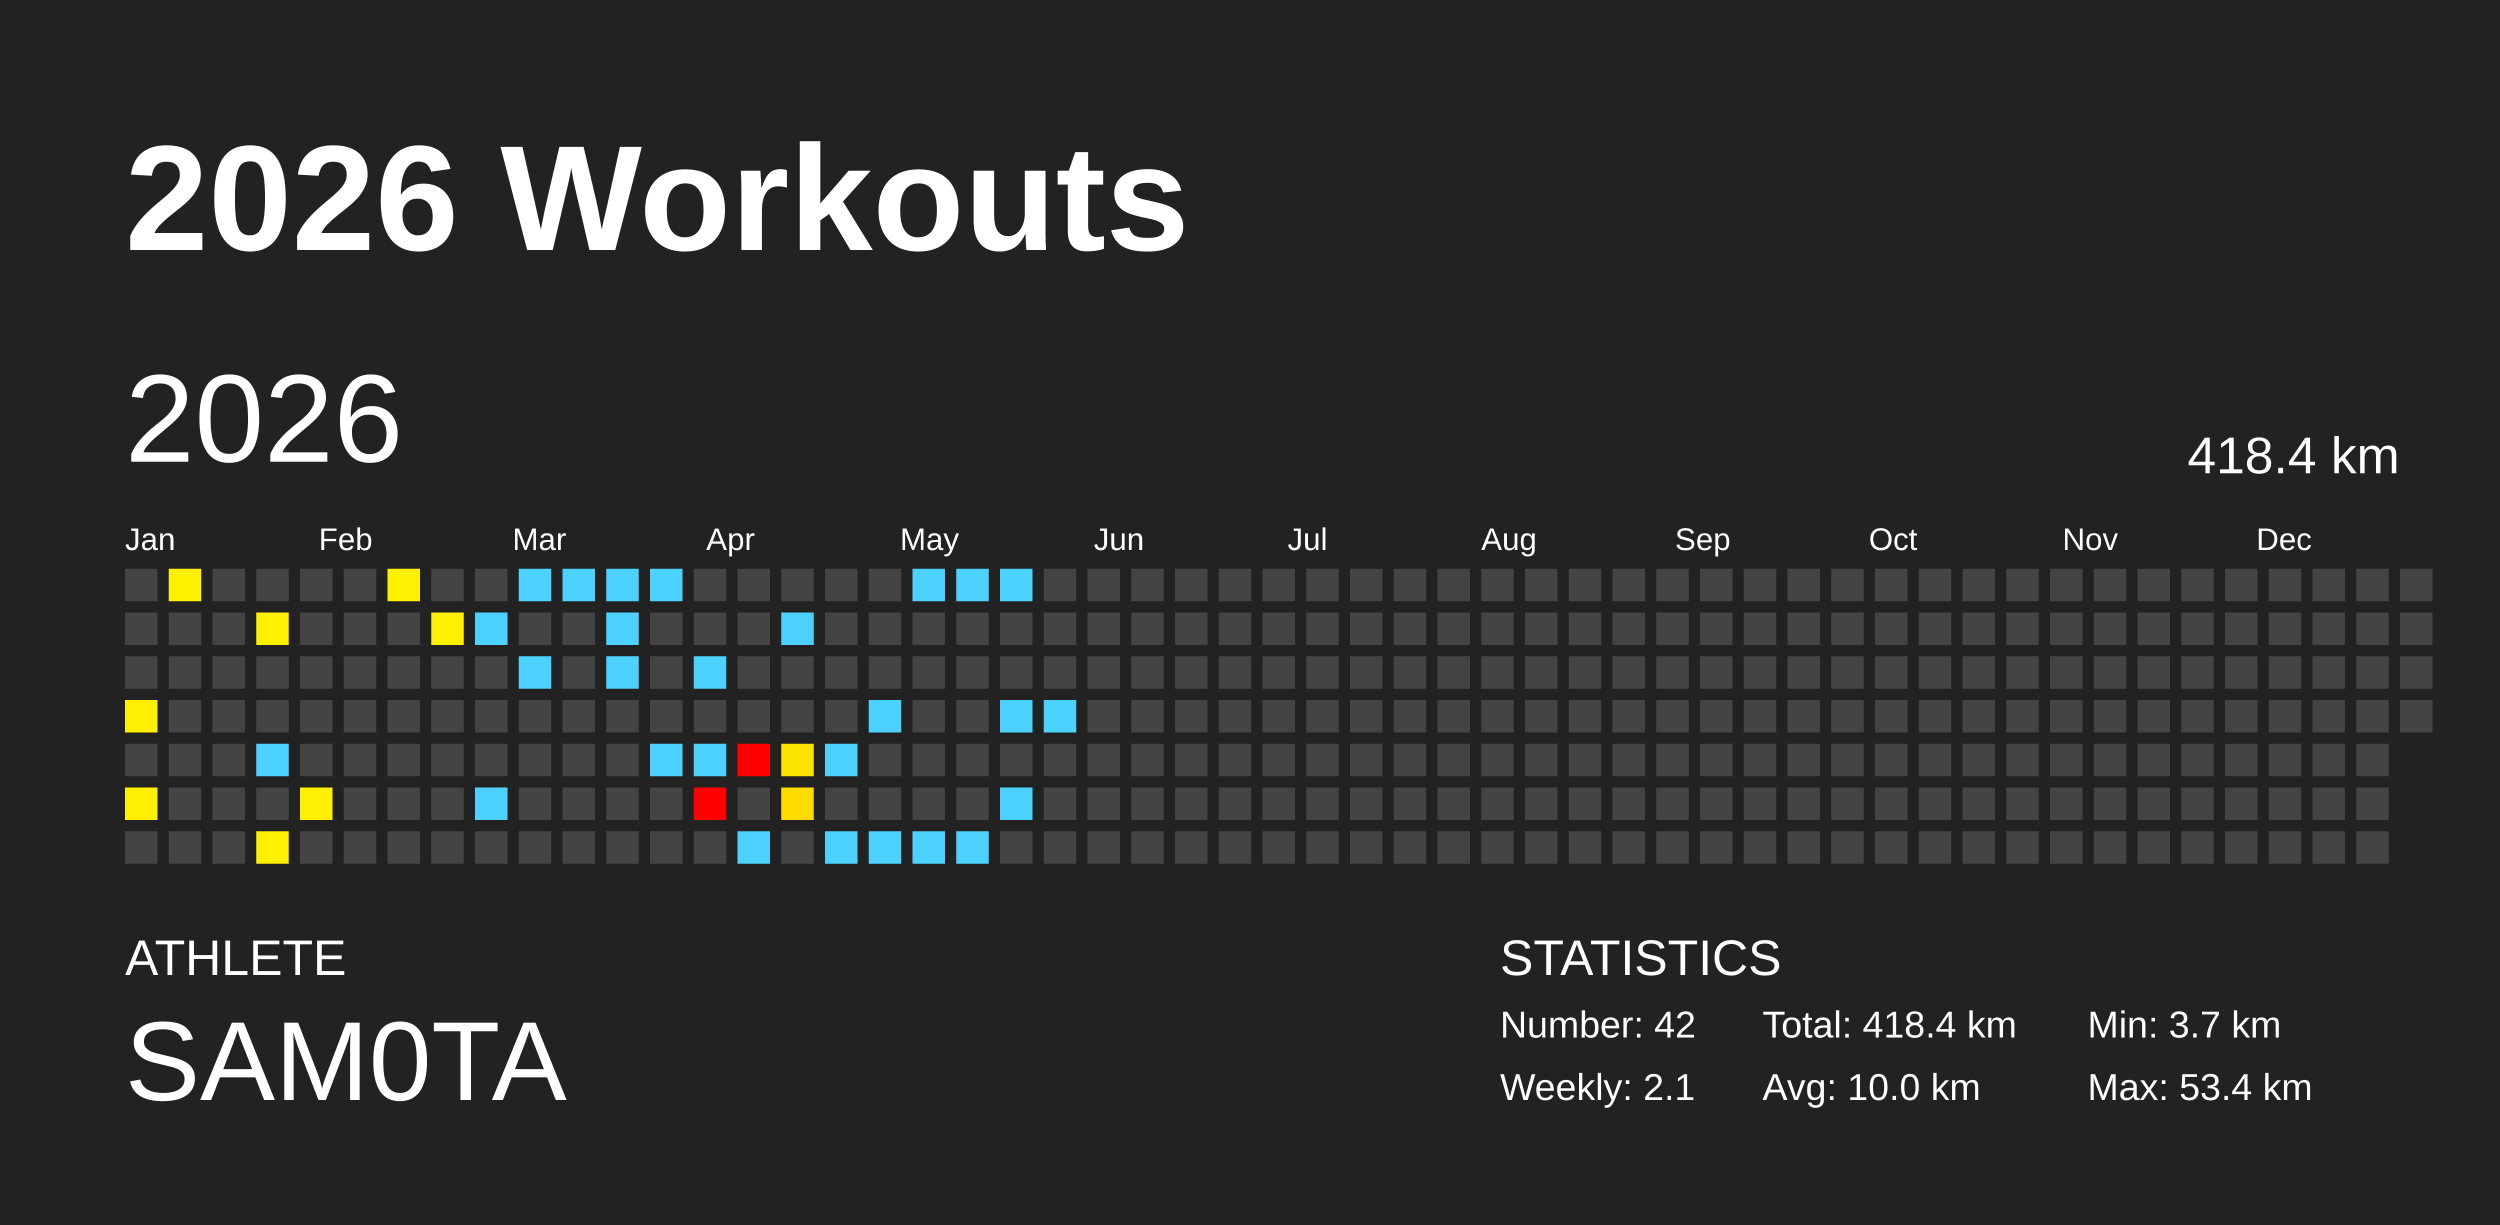
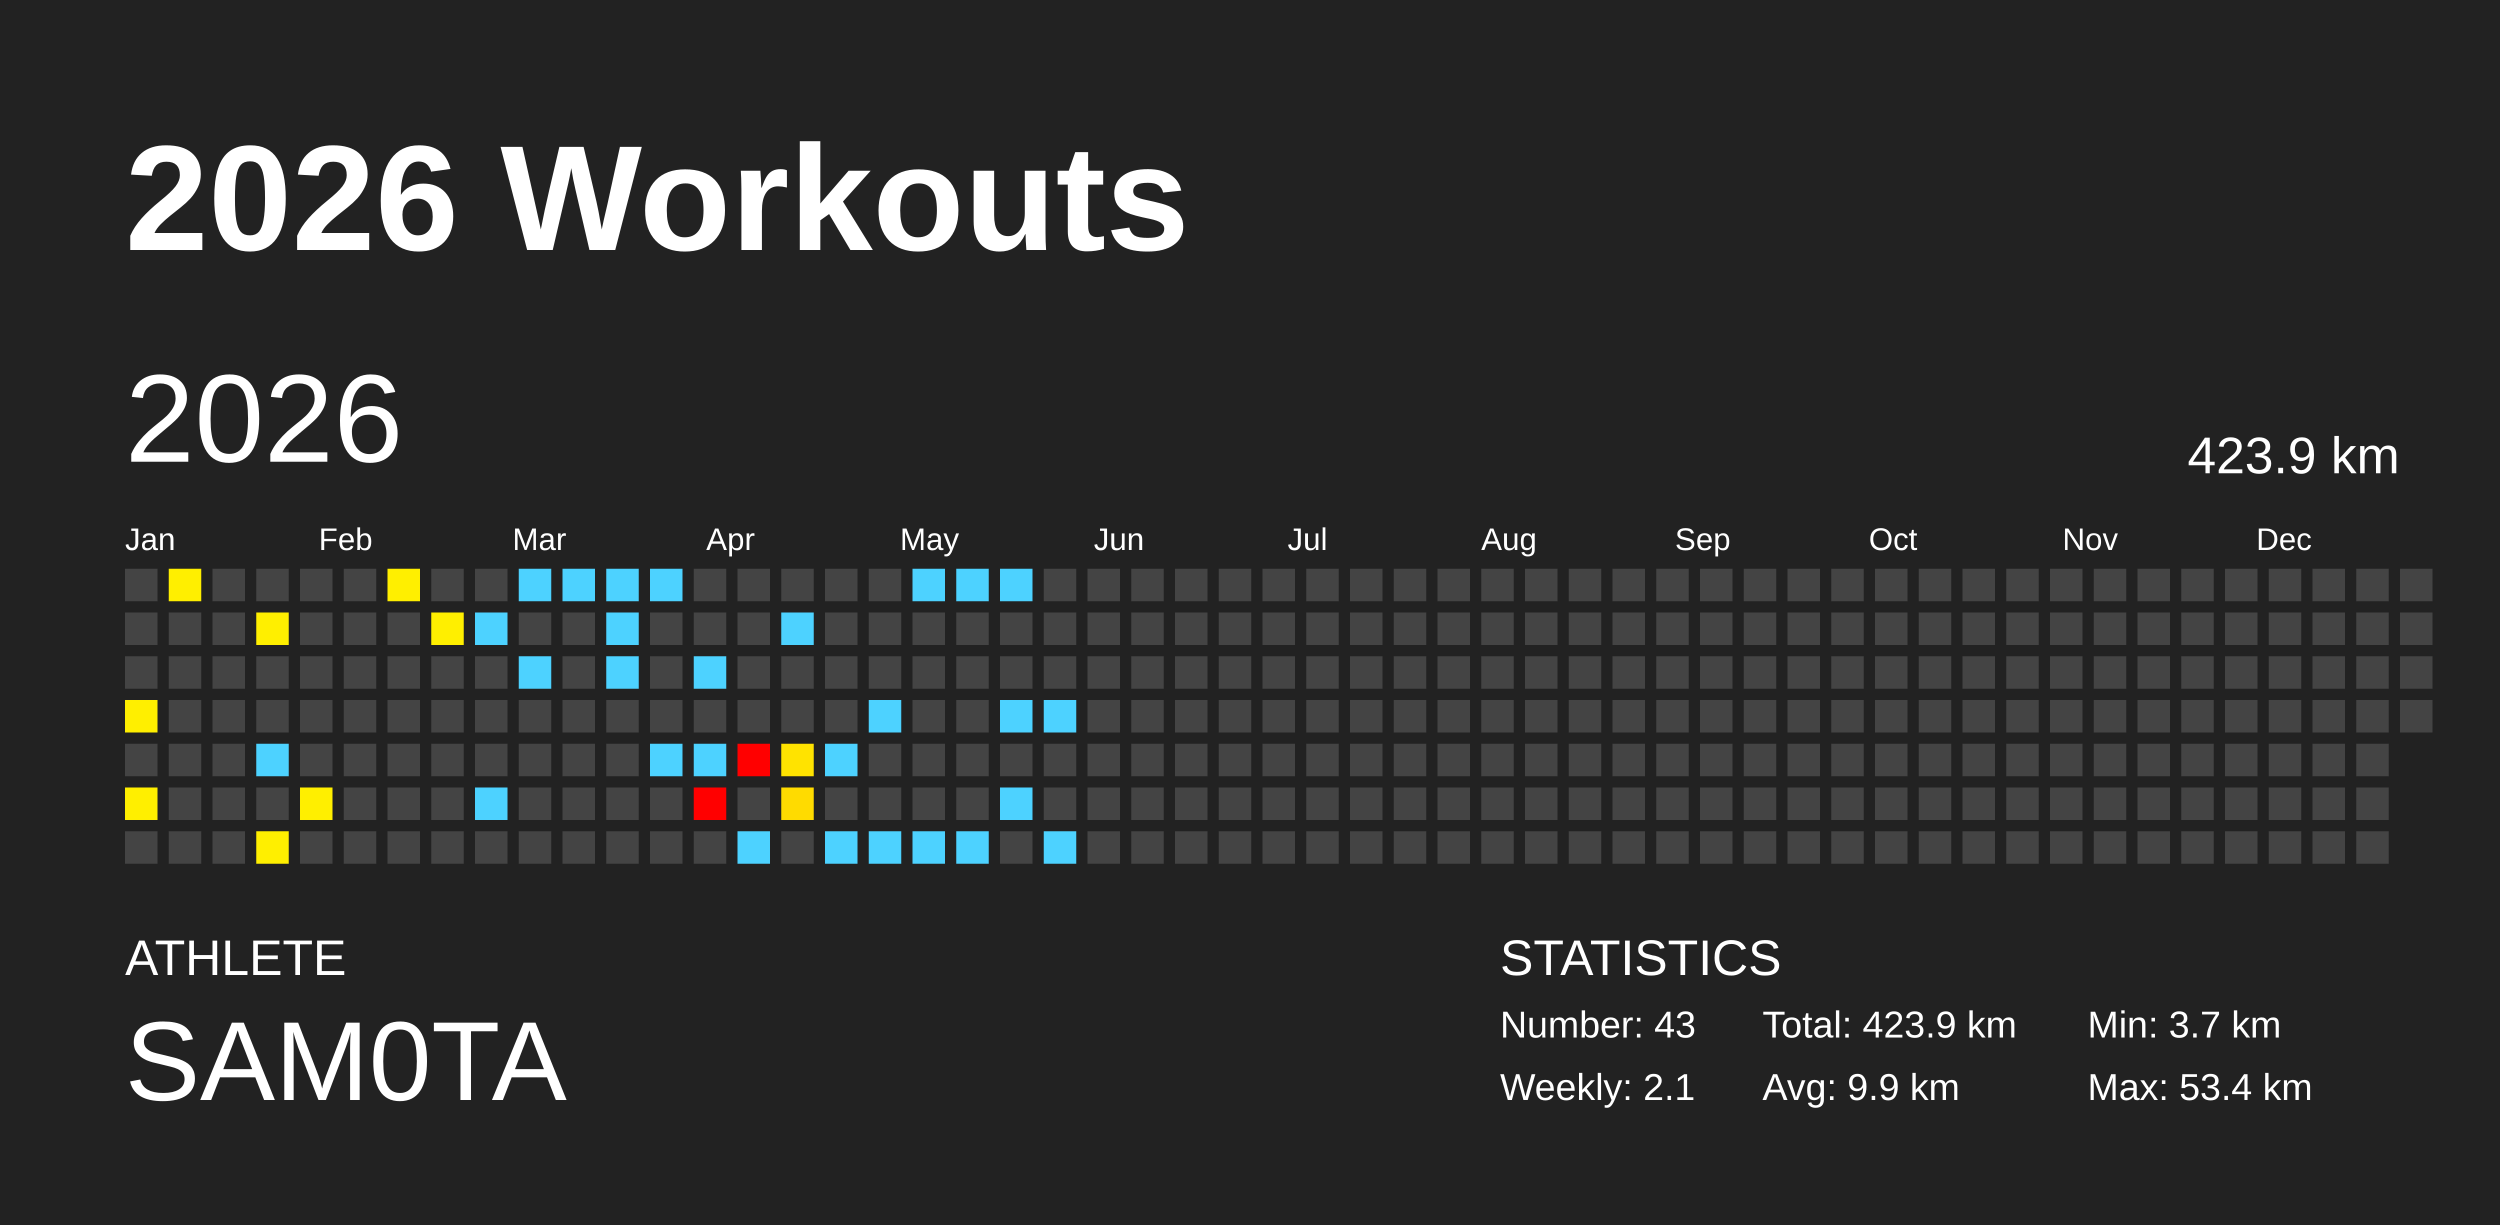
<svg xmlns="http://www.w3.org/2000/svg" baseProfile="full" height="98mm" version="1.1" viewBox="0,0,200,98" width="200mm">
  <defs />
  <rect fill="#222222" height="98" width="200" x="0" y="0" />
  <text fill="#FFFFFF" style="font-size:12px; font-family:Arial; font-weight:bold;" x="10" y="20">2026 Workouts</text>
  <text fill="#FFFFFF" style="font-size:4px; font-family:Arial" x="10" y="78">ATHLETE</text>
  <text fill="#FFFFFF" style="font-size:9px; font-family:Arial" x="10" y="88">SAM0TA</text>
  <text fill="#FFFFFF" style="font-size:4px; font-family:Arial" x="120" y="78">STATISTICS</text>
-   <text fill="#FFFFFF" style="font-size:3px; font-family:Arial" x="120" y="83">Number: 42</text>
+   <text fill="#FFFFFF" style="font-size:3px; font-family:Arial" x="120" y="83">Number: 43</text>
  <text fill="#FFFFFF" style="font-size:3px; font-family:Arial" x="120" y="88">Weekly: 2.1</text>
-   <text fill="#FFFFFF" style="font-size:3px; font-family:Arial" x="141" y="83">Total: 418.4 km</text>
-   <text fill="#FFFFFF" style="font-size:3px; font-family:Arial" x="141" y="88">Avg: 10.0 km</text>
+   <text fill="#FFFFFF" style="font-size:3px; font-family:Arial" x="141" y="83">Total: 423.9 km</text>
+   <text fill="#FFFFFF" style="font-size:3px; font-family:Arial" x="141" y="88">Avg: 9.9 km</text>
  <text fill="#FFFFFF" style="font-size:3px; font-family:Arial" x="167" y="83">Min: 3.7 km</text>
  <text fill="#FFFFFF" style="font-size:3px; font-family:Arial" x="167" y="88">Max: 53.4 km</text>
  <text dominant-baseline="hanging" fill="#FFFFFF" style="font-size:10.0px; font-family:Arial;" x="10" y="30">2026</text>
-   <text dominant-baseline="hanging" fill="#FFFFFF" style="font-size:4.125px; font-family:Arial;" x="175" y="35">418.4 km</text>
+   <text dominant-baseline="hanging" fill="#FFFFFF" style="font-size:4.125px; font-family:Arial;" x="175" y="35">423.9 km</text>
  <text fill="#FFFFFF" style="font-size:2.5px; font-family:Arial" x="10.0" y="44">Jan</text>
  <text fill="#FFFFFF" style="font-size:2.5px; font-family:Arial" x="25.5" y="44">Feb</text>
  <text fill="#FFFFFF" style="font-size:2.5px; font-family:Arial" x="41.0" y="44">Mar</text>
  <text fill="#FFFFFF" style="font-size:2.5px; font-family:Arial" x="56.5" y="44">Apr</text>
  <text fill="#FFFFFF" style="font-size:2.5px; font-family:Arial" x="72.0" y="44">May</text>
  <text fill="#FFFFFF" style="font-size:2.5px; font-family:Arial" x="87.5" y="44">Jun</text>
  <text fill="#FFFFFF" style="font-size:2.5px; font-family:Arial" x="103.0" y="44">Jul</text>
  <text fill="#FFFFFF" style="font-size:2.5px; font-family:Arial" x="118.5" y="44">Aug</text>
  <text fill="#FFFFFF" style="font-size:2.5px; font-family:Arial" x="134.0" y="44">Sep</text>
  <text fill="#FFFFFF" style="font-size:2.5px; font-family:Arial" x="149.5" y="44">Oct</text>
  <text fill="#FFFFFF" style="font-size:2.5px; font-family:Arial" x="165.0" y="44">Nov</text>
  <text fill="#FFFFFF" style="font-size:2.5px; font-family:Arial" x="180.5" y="44">Dec</text>
  <rect fill="#444444" height="2.6" width="2.6" x="10.0" y="45.5" />
  <rect fill="#444444" height="2.6" width="2.6" x="10.0" y="49.0" />
  <rect fill="#444444" height="2.6" width="2.6" x="10.0" y="52.5" />
  <rect fill="#ffef00" height="2.6" width="2.6" x="10.0" y="56.0" />
  <rect fill="#444444" height="2.6" width="2.6" x="10.0" y="59.5" />
  <rect fill="#ffef00" height="2.6" width="2.6" x="10.0" y="63.0" />
  <rect fill="#444444" height="2.6" width="2.6" x="10.0" y="66.5" />
  <rect fill="#ffef00" height="2.6" width="2.6" x="13.5" y="45.5" />
  <rect fill="#444444" height="2.6" width="2.6" x="13.5" y="49.0" />
  <rect fill="#444444" height="2.6" width="2.6" x="13.5" y="52.5" />
  <rect fill="#444444" height="2.6" width="2.6" x="13.5" y="56.0" />
  <rect fill="#444444" height="2.6" width="2.6" x="13.5" y="59.5" />
  <rect fill="#444444" height="2.6" width="2.6" x="13.5" y="63.0" />
  <rect fill="#444444" height="2.6" width="2.6" x="13.5" y="66.5" />
  <rect fill="#444444" height="2.6" width="2.6" x="17.0" y="45.5" />
  <rect fill="#444444" height="2.6" width="2.6" x="17.0" y="49.0" />
  <rect fill="#444444" height="2.6" width="2.6" x="17.0" y="52.5" />
  <rect fill="#444444" height="2.6" width="2.6" x="17.0" y="56.0" />
  <rect fill="#444444" height="2.6" width="2.6" x="17.0" y="59.5" />
  <rect fill="#444444" height="2.6" width="2.6" x="17.0" y="63.0" />
  <rect fill="#444444" height="2.6" width="2.6" x="17.0" y="66.5" />
  <rect fill="#444444" height="2.6" width="2.6" x="20.5" y="45.5" />
  <rect fill="#ffef00" height="2.6" width="2.6" x="20.5" y="49.0" />
  <rect fill="#444444" height="2.6" width="2.6" x="20.5" y="52.5" />
  <rect fill="#444444" height="2.6" width="2.6" x="20.5" y="56.0" />
  <rect fill="#4dd2ff" height="2.6" width="2.6" x="20.5" y="59.5" />
  <rect fill="#444444" height="2.6" width="2.6" x="20.5" y="63.0" />
  <rect fill="#ffef00" height="2.6" width="2.6" x="20.5" y="66.5" />
  <rect fill="#444444" height="2.6" width="2.6" x="24.0" y="45.5" />
  <rect fill="#444444" height="2.6" width="2.6" x="24.0" y="49.0" />
  <rect fill="#444444" height="2.6" width="2.6" x="24.0" y="52.5" />
  <rect fill="#444444" height="2.6" width="2.6" x="24.0" y="56.0" />
  <rect fill="#444444" height="2.6" width="2.6" x="24.0" y="59.5" />
  <rect fill="#ffef00" height="2.6" width="2.6" x="24.0" y="63.0" />
  <rect fill="#444444" height="2.6" width="2.6" x="24.0" y="66.5" />
  <rect fill="#444444" height="2.6" width="2.6" x="27.5" y="45.5" />
  <rect fill="#444444" height="2.6" width="2.6" x="27.5" y="49.0" />
  <rect fill="#444444" height="2.6" width="2.6" x="27.5" y="52.5" />
  <rect fill="#444444" height="2.6" width="2.6" x="27.5" y="56.0" />
  <rect fill="#444444" height="2.6" width="2.6" x="27.5" y="59.5" />
  <rect fill="#444444" height="2.6" width="2.6" x="27.5" y="63.0" />
  <rect fill="#444444" height="2.6" width="2.6" x="27.5" y="66.5" />
  <rect fill="#ffef00" height="2.6" width="2.6" x="31.0" y="45.5" />
  <rect fill="#444444" height="2.6" width="2.6" x="31.0" y="49.0" />
  <rect fill="#444444" height="2.6" width="2.6" x="31.0" y="52.5" />
  <rect fill="#444444" height="2.6" width="2.6" x="31.0" y="56.0" />
  <rect fill="#444444" height="2.6" width="2.6" x="31.0" y="59.5" />
  <rect fill="#444444" height="2.6" width="2.6" x="31.0" y="63.0" />
  <rect fill="#444444" height="2.6" width="2.6" x="31.0" y="66.5" />
  <rect fill="#444444" height="2.6" width="2.6" x="34.5" y="45.5" />
  <rect fill="#ffef00" height="2.6" width="2.6" x="34.5" y="49.0" />
  <rect fill="#444444" height="2.6" width="2.6" x="34.5" y="52.5" />
  <rect fill="#444444" height="2.6" width="2.6" x="34.5" y="56.0" />
  <rect fill="#444444" height="2.6" width="2.6" x="34.5" y="59.5" />
  <rect fill="#444444" height="2.6" width="2.6" x="34.5" y="63.0" />
  <rect fill="#444444" height="2.6" width="2.6" x="34.5" y="66.5" />
  <rect fill="#444444" height="2.6" width="2.6" x="38.0" y="45.5" />
  <rect fill="#4dd2ff" height="2.6" width="2.6" x="38.0" y="49.0" />
  <rect fill="#444444" height="2.6" width="2.6" x="38.0" y="52.5" />
  <rect fill="#444444" height="2.6" width="2.6" x="38.0" y="56.0" />
  <rect fill="#444444" height="2.6" width="2.6" x="38.0" y="59.5" />
  <rect fill="#4dd2ff" height="2.6" width="2.6" x="38.0" y="63.0" />
  <rect fill="#444444" height="2.6" width="2.6" x="38.0" y="66.5" />
  <rect fill="#4dd2ff" height="2.6" width="2.6" x="41.5" y="45.5" />
  <rect fill="#444444" height="2.6" width="2.6" x="41.5" y="49.0" />
  <rect fill="#4dd2ff" height="2.6" width="2.6" x="41.5" y="52.5" />
  <rect fill="#444444" height="2.6" width="2.6" x="41.5" y="56.0" />
  <rect fill="#444444" height="2.6" width="2.6" x="41.5" y="59.5" />
  <rect fill="#444444" height="2.6" width="2.6" x="41.5" y="63.0" />
  <rect fill="#444444" height="2.6" width="2.6" x="41.5" y="66.5" />
  <rect fill="#4dd2ff" height="2.6" width="2.6" x="45.0" y="45.5" />
  <rect fill="#444444" height="2.6" width="2.6" x="45.0" y="49.0" />
  <rect fill="#444444" height="2.6" width="2.6" x="45.0" y="52.5" />
  <rect fill="#444444" height="2.6" width="2.6" x="45.0" y="56.0" />
  <rect fill="#444444" height="2.6" width="2.6" x="45.0" y="59.5" />
  <rect fill="#444444" height="2.6" width="2.6" x="45.0" y="63.0" />
  <rect fill="#444444" height="2.6" width="2.6" x="45.0" y="66.5" />
  <rect fill="#4dd2ff" height="2.6" width="2.6" x="48.5" y="45.5" />
  <rect fill="#4dd2ff" height="2.6" width="2.6" x="48.5" y="49.0" />
  <rect fill="#4dd2ff" height="2.6" width="2.6" x="48.5" y="52.5" />
  <rect fill="#444444" height="2.6" width="2.6" x="48.5" y="56.0" />
  <rect fill="#444444" height="2.6" width="2.6" x="48.5" y="59.5" />
  <rect fill="#444444" height="2.6" width="2.6" x="48.5" y="63.0" />
  <rect fill="#444444" height="2.6" width="2.6" x="48.5" y="66.5" />
  <rect fill="#4dd2ff" height="2.6" width="2.6" x="52.0" y="45.5" />
  <rect fill="#444444" height="2.6" width="2.6" x="52.0" y="49.0" />
  <rect fill="#444444" height="2.6" width="2.6" x="52.0" y="52.5" />
  <rect fill="#444444" height="2.6" width="2.6" x="52.0" y="56.0" />
  <rect fill="#4dd2ff" height="2.6" width="2.6" x="52.0" y="59.5" />
  <rect fill="#444444" height="2.6" width="2.6" x="52.0" y="63.0" />
  <rect fill="#444444" height="2.6" width="2.6" x="52.0" y="66.5" />
  <rect fill="#444444" height="2.6" width="2.6" x="55.5" y="45.5" />
  <rect fill="#444444" height="2.6" width="2.6" x="55.5" y="49.0" />
  <rect fill="#4dd2ff" height="2.6" width="2.6" x="55.5" y="52.5" />
  <rect fill="#444444" height="2.6" width="2.6" x="55.5" y="56.0" />
  <rect fill="#4dd2ff" height="2.6" width="2.6" x="55.5" y="59.5" />
  <rect fill="red" height="2.6" width="2.6" x="55.5" y="63.0" />
  <rect fill="#444444" height="2.6" width="2.6" x="55.5" y="66.5" />
  <rect fill="#444444" height="2.6" width="2.6" x="59.0" y="45.5" />
  <rect fill="#444444" height="2.6" width="2.6" x="59.0" y="49.0" />
  <rect fill="#444444" height="2.6" width="2.6" x="59.0" y="52.5" />
  <rect fill="#444444" height="2.6" width="2.6" x="59.0" y="56.0" />
  <rect fill="red" height="2.6" width="2.6" x="59.0" y="59.5" />
  <rect fill="#444444" height="2.6" width="2.6" x="59.0" y="63.0" />
  <rect fill="#4dd2ff" height="2.6" width="2.6" x="59.0" y="66.5" />
  <rect fill="#444444" height="2.6" width="2.6" x="62.5" y="45.5" />
  <rect fill="#4dd2ff" height="2.6" width="2.6" x="62.5" y="49.0" />
  <rect fill="#444444" height="2.6" width="2.6" x="62.5" y="52.5" />
  <rect fill="#444444" height="2.6" width="2.6" x="62.5" y="56.0" />
  <rect fill="#ffe300" height="2.6" width="2.6" x="62.5" y="59.5" />
  <rect fill="#ffdb00" height="2.6" width="2.6" x="62.5" y="63.0" />
  <rect fill="#444444" height="2.6" width="2.6" x="62.5" y="66.5" />
  <rect fill="#444444" height="2.6" width="2.6" x="66.0" y="45.5" />
  <rect fill="#444444" height="2.6" width="2.6" x="66.0" y="49.0" />
  <rect fill="#444444" height="2.6" width="2.6" x="66.0" y="52.5" />
  <rect fill="#444444" height="2.6" width="2.6" x="66.0" y="56.0" />
  <rect fill="#4dd2ff" height="2.6" width="2.6" x="66.0" y="59.5" />
  <rect fill="#444444" height="2.6" width="2.6" x="66.0" y="63.0" />
  <rect fill="#4dd2ff" height="2.6" width="2.6" x="66.0" y="66.5" />
  <rect fill="#444444" height="2.6" width="2.6" x="69.5" y="45.5" />
  <rect fill="#444444" height="2.6" width="2.6" x="69.5" y="49.0" />
  <rect fill="#444444" height="2.6" width="2.6" x="69.5" y="52.5" />
  <rect fill="#4dd2ff" height="2.6" width="2.6" x="69.5" y="56.0" />
  <rect fill="#444444" height="2.6" width="2.6" x="69.5" y="59.5" />
  <rect fill="#444444" height="2.6" width="2.6" x="69.5" y="63.0" />
  <rect fill="#4dd2ff" height="2.6" width="2.6" x="69.5" y="66.5" />
  <rect fill="#4dd2ff" height="2.6" width="2.6" x="73.0" y="45.5" />
  <rect fill="#444444" height="2.6" width="2.6" x="73.0" y="49.0" />
  <rect fill="#444444" height="2.6" width="2.6" x="73.0" y="52.5" />
  <rect fill="#444444" height="2.6" width="2.6" x="73.0" y="56.0" />
  <rect fill="#444444" height="2.6" width="2.6" x="73.0" y="59.5" />
  <rect fill="#444444" height="2.6" width="2.6" x="73.0" y="63.0" />
  <rect fill="#4dd2ff" height="2.6" width="2.6" x="73.0" y="66.5" />
  <rect fill="#4dd2ff" height="2.6" width="2.6" x="76.5" y="45.5" />
  <rect fill="#444444" height="2.6" width="2.6" x="76.5" y="49.0" />
  <rect fill="#444444" height="2.6" width="2.6" x="76.5" y="52.5" />
  <rect fill="#444444" height="2.6" width="2.6" x="76.5" y="56.0" />
  <rect fill="#444444" height="2.6" width="2.6" x="76.5" y="59.5" />
  <rect fill="#444444" height="2.6" width="2.6" x="76.5" y="63.0" />
  <rect fill="#4dd2ff" height="2.6" width="2.6" x="76.5" y="66.5" />
  <rect fill="#4dd2ff" height="2.6" width="2.6" x="80.0" y="45.5" />
  <rect fill="#444444" height="2.6" width="2.6" x="80.0" y="49.0" />
  <rect fill="#444444" height="2.6" width="2.6" x="80.0" y="52.5" />
  <rect fill="#4dd2ff" height="2.6" width="2.6" x="80.0" y="56.0" />
  <rect fill="#444444" height="2.6" width="2.6" x="80.0" y="59.5" />
  <rect fill="#4dd2ff" height="2.6" width="2.6" x="80.0" y="63.0" />
  <rect fill="#444444" height="2.6" width="2.6" x="80.0" y="66.5" />
  <rect fill="#444444" height="2.6" width="2.6" x="83.5" y="45.5" />
  <rect fill="#444444" height="2.6" width="2.6" x="83.5" y="49.0" />
  <rect fill="#444444" height="2.6" width="2.6" x="83.5" y="52.5" />
  <rect fill="#4dd2ff" height="2.6" width="2.6" x="83.5" y="56.0" />
  <rect fill="#444444" height="2.6" width="2.6" x="83.5" y="59.5" />
  <rect fill="#444444" height="2.6" width="2.6" x="83.5" y="63.0" />
-   <rect fill="#444444" height="2.6" width="2.6" x="83.5" y="66.5" />
+   <rect fill="#4dd2ff" height="2.6" width="2.6" x="83.5" y="66.5" />
  <rect fill="#444444" height="2.6" width="2.6" x="87.0" y="45.5" />
  <rect fill="#444444" height="2.6" width="2.6" x="87.0" y="49.0" />
  <rect fill="#444444" height="2.6" width="2.6" x="87.0" y="52.5" />
  <rect fill="#444444" height="2.6" width="2.6" x="87.0" y="56.0" />
  <rect fill="#444444" height="2.6" width="2.6" x="87.0" y="59.5" />
  <rect fill="#444444" height="2.6" width="2.6" x="87.0" y="63.0" />
  <rect fill="#444444" height="2.6" width="2.6" x="87.0" y="66.5" />
  <rect fill="#444444" height="2.6" width="2.6" x="90.5" y="45.5" />
  <rect fill="#444444" height="2.6" width="2.6" x="90.5" y="49.0" />
  <rect fill="#444444" height="2.6" width="2.6" x="90.5" y="52.5" />
  <rect fill="#444444" height="2.6" width="2.6" x="90.5" y="56.0" />
  <rect fill="#444444" height="2.6" width="2.6" x="90.5" y="59.5" />
  <rect fill="#444444" height="2.6" width="2.6" x="90.5" y="63.0" />
  <rect fill="#444444" height="2.6" width="2.6" x="90.5" y="66.5" />
  <rect fill="#444444" height="2.6" width="2.6" x="94.0" y="45.5" />
  <rect fill="#444444" height="2.6" width="2.6" x="94.0" y="49.0" />
  <rect fill="#444444" height="2.6" width="2.6" x="94.0" y="52.5" />
  <rect fill="#444444" height="2.6" width="2.6" x="94.0" y="56.0" />
  <rect fill="#444444" height="2.6" width="2.6" x="94.0" y="59.5" />
  <rect fill="#444444" height="2.6" width="2.6" x="94.0" y="63.0" />
  <rect fill="#444444" height="2.6" width="2.6" x="94.0" y="66.5" />
  <rect fill="#444444" height="2.6" width="2.6" x="97.5" y="45.5" />
  <rect fill="#444444" height="2.6" width="2.6" x="97.5" y="49.0" />
  <rect fill="#444444" height="2.6" width="2.6" x="97.5" y="52.5" />
  <rect fill="#444444" height="2.6" width="2.6" x="97.5" y="56.0" />
  <rect fill="#444444" height="2.6" width="2.6" x="97.5" y="59.5" />
  <rect fill="#444444" height="2.6" width="2.6" x="97.5" y="63.0" />
  <rect fill="#444444" height="2.6" width="2.6" x="97.5" y="66.5" />
  <rect fill="#444444" height="2.6" width="2.6" x="101.0" y="45.5" />
  <rect fill="#444444" height="2.6" width="2.6" x="101.0" y="49.0" />
  <rect fill="#444444" height="2.6" width="2.6" x="101.0" y="52.5" />
  <rect fill="#444444" height="2.6" width="2.6" x="101.0" y="56.0" />
  <rect fill="#444444" height="2.6" width="2.6" x="101.0" y="59.5" />
  <rect fill="#444444" height="2.6" width="2.6" x="101.0" y="63.0" />
  <rect fill="#444444" height="2.6" width="2.6" x="101.0" y="66.5" />
  <rect fill="#444444" height="2.6" width="2.6" x="104.5" y="45.5" />
  <rect fill="#444444" height="2.6" width="2.6" x="104.5" y="49.0" />
  <rect fill="#444444" height="2.6" width="2.6" x="104.5" y="52.5" />
  <rect fill="#444444" height="2.6" width="2.6" x="104.5" y="56.0" />
  <rect fill="#444444" height="2.6" width="2.6" x="104.5" y="59.5" />
  <rect fill="#444444" height="2.6" width="2.6" x="104.5" y="63.0" />
  <rect fill="#444444" height="2.6" width="2.6" x="104.5" y="66.5" />
  <rect fill="#444444" height="2.6" width="2.6" x="108.0" y="45.5" />
  <rect fill="#444444" height="2.6" width="2.6" x="108.0" y="49.0" />
  <rect fill="#444444" height="2.6" width="2.6" x="108.0" y="52.5" />
  <rect fill="#444444" height="2.6" width="2.6" x="108.0" y="56.0" />
  <rect fill="#444444" height="2.6" width="2.6" x="108.0" y="59.5" />
  <rect fill="#444444" height="2.6" width="2.6" x="108.0" y="63.0" />
  <rect fill="#444444" height="2.6" width="2.6" x="108.0" y="66.5" />
  <rect fill="#444444" height="2.6" width="2.6" x="111.5" y="45.5" />
  <rect fill="#444444" height="2.6" width="2.6" x="111.5" y="49.0" />
  <rect fill="#444444" height="2.6" width="2.6" x="111.5" y="52.5" />
  <rect fill="#444444" height="2.6" width="2.6" x="111.5" y="56.0" />
  <rect fill="#444444" height="2.6" width="2.6" x="111.5" y="59.5" />
  <rect fill="#444444" height="2.6" width="2.6" x="111.5" y="63.0" />
  <rect fill="#444444" height="2.6" width="2.6" x="111.5" y="66.5" />
  <rect fill="#444444" height="2.6" width="2.6" x="115.0" y="45.5" />
  <rect fill="#444444" height="2.6" width="2.6" x="115.0" y="49.0" />
  <rect fill="#444444" height="2.6" width="2.6" x="115.0" y="52.5" />
  <rect fill="#444444" height="2.6" width="2.6" x="115.0" y="56.0" />
  <rect fill="#444444" height="2.6" width="2.6" x="115.0" y="59.5" />
  <rect fill="#444444" height="2.6" width="2.6" x="115.0" y="63.0" />
  <rect fill="#444444" height="2.6" width="2.6" x="115.0" y="66.5" />
  <rect fill="#444444" height="2.6" width="2.6" x="118.5" y="45.5" />
  <rect fill="#444444" height="2.6" width="2.6" x="118.5" y="49.0" />
  <rect fill="#444444" height="2.6" width="2.6" x="118.5" y="52.5" />
  <rect fill="#444444" height="2.6" width="2.6" x="118.5" y="56.0" />
  <rect fill="#444444" height="2.6" width="2.6" x="118.5" y="59.5" />
  <rect fill="#444444" height="2.6" width="2.6" x="118.5" y="63.0" />
  <rect fill="#444444" height="2.6" width="2.6" x="118.5" y="66.5" />
  <rect fill="#444444" height="2.6" width="2.6" x="122.0" y="45.5" />
  <rect fill="#444444" height="2.6" width="2.6" x="122.0" y="49.0" />
  <rect fill="#444444" height="2.6" width="2.6" x="122.0" y="52.5" />
  <rect fill="#444444" height="2.6" width="2.6" x="122.0" y="56.0" />
  <rect fill="#444444" height="2.6" width="2.6" x="122.0" y="59.5" />
  <rect fill="#444444" height="2.6" width="2.6" x="122.0" y="63.0" />
  <rect fill="#444444" height="2.6" width="2.6" x="122.0" y="66.5" />
  <rect fill="#444444" height="2.6" width="2.6" x="125.5" y="45.5" />
  <rect fill="#444444" height="2.6" width="2.6" x="125.5" y="49.0" />
  <rect fill="#444444" height="2.6" width="2.6" x="125.5" y="52.5" />
  <rect fill="#444444" height="2.6" width="2.6" x="125.5" y="56.0" />
  <rect fill="#444444" height="2.6" width="2.6" x="125.5" y="59.5" />
  <rect fill="#444444" height="2.6" width="2.6" x="125.5" y="63.0" />
  <rect fill="#444444" height="2.6" width="2.6" x="125.5" y="66.5" />
  <rect fill="#444444" height="2.6" width="2.6" x="129.0" y="45.5" />
  <rect fill="#444444" height="2.6" width="2.6" x="129.0" y="49.0" />
  <rect fill="#444444" height="2.6" width="2.6" x="129.0" y="52.5" />
  <rect fill="#444444" height="2.6" width="2.6" x="129.0" y="56.0" />
  <rect fill="#444444" height="2.6" width="2.6" x="129.0" y="59.5" />
  <rect fill="#444444" height="2.6" width="2.6" x="129.0" y="63.0" />
  <rect fill="#444444" height="2.6" width="2.6" x="129.0" y="66.5" />
  <rect fill="#444444" height="2.6" width="2.6" x="132.5" y="45.5" />
  <rect fill="#444444" height="2.6" width="2.6" x="132.5" y="49.0" />
  <rect fill="#444444" height="2.6" width="2.6" x="132.5" y="52.5" />
  <rect fill="#444444" height="2.6" width="2.6" x="132.5" y="56.0" />
  <rect fill="#444444" height="2.6" width="2.6" x="132.5" y="59.5" />
  <rect fill="#444444" height="2.6" width="2.6" x="132.5" y="63.0" />
  <rect fill="#444444" height="2.6" width="2.6" x="132.5" y="66.5" />
  <rect fill="#444444" height="2.6" width="2.6" x="136.0" y="45.5" />
  <rect fill="#444444" height="2.6" width="2.6" x="136.0" y="49.0" />
  <rect fill="#444444" height="2.6" width="2.6" x="136.0" y="52.5" />
  <rect fill="#444444" height="2.6" width="2.6" x="136.0" y="56.0" />
  <rect fill="#444444" height="2.6" width="2.6" x="136.0" y="59.5" />
  <rect fill="#444444" height="2.6" width="2.6" x="136.0" y="63.0" />
  <rect fill="#444444" height="2.6" width="2.6" x="136.0" y="66.5" />
  <rect fill="#444444" height="2.6" width="2.6" x="139.5" y="45.5" />
  <rect fill="#444444" height="2.6" width="2.6" x="139.5" y="49.0" />
  <rect fill="#444444" height="2.6" width="2.6" x="139.5" y="52.5" />
  <rect fill="#444444" height="2.6" width="2.6" x="139.5" y="56.0" />
  <rect fill="#444444" height="2.6" width="2.6" x="139.5" y="59.5" />
  <rect fill="#444444" height="2.6" width="2.6" x="139.5" y="63.0" />
  <rect fill="#444444" height="2.6" width="2.6" x="139.5" y="66.5" />
  <rect fill="#444444" height="2.6" width="2.6" x="143.0" y="45.5" />
  <rect fill="#444444" height="2.6" width="2.6" x="143.0" y="49.0" />
  <rect fill="#444444" height="2.6" width="2.6" x="143.0" y="52.5" />
  <rect fill="#444444" height="2.6" width="2.6" x="143.0" y="56.0" />
  <rect fill="#444444" height="2.6" width="2.6" x="143.0" y="59.5" />
  <rect fill="#444444" height="2.6" width="2.6" x="143.0" y="63.0" />
  <rect fill="#444444" height="2.6" width="2.6" x="143.0" y="66.5" />
  <rect fill="#444444" height="2.6" width="2.6" x="146.5" y="45.5" />
  <rect fill="#444444" height="2.6" width="2.6" x="146.5" y="49.0" />
  <rect fill="#444444" height="2.6" width="2.6" x="146.5" y="52.5" />
  <rect fill="#444444" height="2.6" width="2.6" x="146.5" y="56.0" />
  <rect fill="#444444" height="2.6" width="2.6" x="146.5" y="59.5" />
  <rect fill="#444444" height="2.6" width="2.6" x="146.5" y="63.0" />
  <rect fill="#444444" height="2.6" width="2.6" x="146.5" y="66.5" />
  <rect fill="#444444" height="2.6" width="2.6" x="150.0" y="45.5" />
  <rect fill="#444444" height="2.6" width="2.6" x="150.0" y="49.0" />
  <rect fill="#444444" height="2.6" width="2.6" x="150.0" y="52.5" />
  <rect fill="#444444" height="2.6" width="2.6" x="150.0" y="56.0" />
  <rect fill="#444444" height="2.6" width="2.6" x="150.0" y="59.5" />
  <rect fill="#444444" height="2.6" width="2.6" x="150.0" y="63.0" />
  <rect fill="#444444" height="2.6" width="2.6" x="150.0" y="66.5" />
  <rect fill="#444444" height="2.6" width="2.6" x="153.5" y="45.5" />
  <rect fill="#444444" height="2.6" width="2.6" x="153.5" y="49.0" />
  <rect fill="#444444" height="2.6" width="2.6" x="153.5" y="52.5" />
  <rect fill="#444444" height="2.6" width="2.6" x="153.5" y="56.0" />
  <rect fill="#444444" height="2.6" width="2.6" x="153.5" y="59.5" />
  <rect fill="#444444" height="2.6" width="2.6" x="153.5" y="63.0" />
  <rect fill="#444444" height="2.6" width="2.6" x="153.5" y="66.5" />
  <rect fill="#444444" height="2.6" width="2.6" x="157.0" y="45.5" />
  <rect fill="#444444" height="2.6" width="2.6" x="157.0" y="49.0" />
  <rect fill="#444444" height="2.6" width="2.6" x="157.0" y="52.5" />
  <rect fill="#444444" height="2.6" width="2.6" x="157.0" y="56.0" />
  <rect fill="#444444" height="2.6" width="2.6" x="157.0" y="59.5" />
  <rect fill="#444444" height="2.6" width="2.6" x="157.0" y="63.0" />
  <rect fill="#444444" height="2.6" width="2.6" x="157.0" y="66.5" />
  <rect fill="#444444" height="2.6" width="2.6" x="160.5" y="45.5" />
  <rect fill="#444444" height="2.6" width="2.6" x="160.5" y="49.0" />
  <rect fill="#444444" height="2.6" width="2.6" x="160.5" y="52.5" />
  <rect fill="#444444" height="2.6" width="2.6" x="160.5" y="56.0" />
  <rect fill="#444444" height="2.6" width="2.6" x="160.5" y="59.5" />
  <rect fill="#444444" height="2.6" width="2.6" x="160.5" y="63.0" />
  <rect fill="#444444" height="2.6" width="2.6" x="160.5" y="66.5" />
  <rect fill="#444444" height="2.6" width="2.6" x="164.0" y="45.5" />
  <rect fill="#444444" height="2.6" width="2.6" x="164.0" y="49.0" />
  <rect fill="#444444" height="2.6" width="2.6" x="164.0" y="52.5" />
  <rect fill="#444444" height="2.6" width="2.6" x="164.0" y="56.0" />
  <rect fill="#444444" height="2.6" width="2.6" x="164.0" y="59.5" />
  <rect fill="#444444" height="2.6" width="2.6" x="164.0" y="63.0" />
  <rect fill="#444444" height="2.6" width="2.6" x="164.0" y="66.5" />
  <rect fill="#444444" height="2.6" width="2.6" x="167.5" y="45.5" />
  <rect fill="#444444" height="2.6" width="2.6" x="167.5" y="49.0" />
  <rect fill="#444444" height="2.6" width="2.6" x="167.5" y="52.5" />
  <rect fill="#444444" height="2.6" width="2.6" x="167.5" y="56.0" />
  <rect fill="#444444" height="2.6" width="2.6" x="167.5" y="59.5" />
  <rect fill="#444444" height="2.6" width="2.6" x="167.5" y="63.0" />
  <rect fill="#444444" height="2.6" width="2.6" x="167.5" y="66.5" />
  <rect fill="#444444" height="2.6" width="2.6" x="171.0" y="45.5" />
  <rect fill="#444444" height="2.6" width="2.6" x="171.0" y="49.0" />
  <rect fill="#444444" height="2.6" width="2.6" x="171.0" y="52.5" />
  <rect fill="#444444" height="2.6" width="2.6" x="171.0" y="56.0" />
  <rect fill="#444444" height="2.6" width="2.6" x="171.0" y="59.5" />
  <rect fill="#444444" height="2.6" width="2.6" x="171.0" y="63.0" />
  <rect fill="#444444" height="2.6" width="2.6" x="171.0" y="66.5" />
  <rect fill="#444444" height="2.6" width="2.6" x="174.5" y="45.5" />
  <rect fill="#444444" height="2.6" width="2.6" x="174.5" y="49.0" />
  <rect fill="#444444" height="2.6" width="2.6" x="174.5" y="52.5" />
  <rect fill="#444444" height="2.6" width="2.6" x="174.5" y="56.0" />
  <rect fill="#444444" height="2.6" width="2.6" x="174.5" y="59.5" />
  <rect fill="#444444" height="2.6" width="2.6" x="174.5" y="63.0" />
  <rect fill="#444444" height="2.6" width="2.6" x="174.5" y="66.5" />
  <rect fill="#444444" height="2.6" width="2.6" x="178.0" y="45.5" />
  <rect fill="#444444" height="2.6" width="2.6" x="178.0" y="49.0" />
  <rect fill="#444444" height="2.6" width="2.6" x="178.0" y="52.5" />
  <rect fill="#444444" height="2.6" width="2.6" x="178.0" y="56.0" />
  <rect fill="#444444" height="2.6" width="2.6" x="178.0" y="59.5" />
  <rect fill="#444444" height="2.6" width="2.6" x="178.0" y="63.0" />
  <rect fill="#444444" height="2.6" width="2.6" x="178.0" y="66.5" />
  <rect fill="#444444" height="2.6" width="2.6" x="181.5" y="45.5" />
  <rect fill="#444444" height="2.6" width="2.6" x="181.5" y="49.0" />
  <rect fill="#444444" height="2.6" width="2.6" x="181.5" y="52.5" />
  <rect fill="#444444" height="2.6" width="2.6" x="181.5" y="56.0" />
  <rect fill="#444444" height="2.6" width="2.6" x="181.5" y="59.5" />
  <rect fill="#444444" height="2.6" width="2.6" x="181.5" y="63.0" />
  <rect fill="#444444" height="2.6" width="2.6" x="181.5" y="66.5" />
  <rect fill="#444444" height="2.6" width="2.6" x="185.0" y="45.5" />
  <rect fill="#444444" height="2.6" width="2.6" x="185.0" y="49.0" />
  <rect fill="#444444" height="2.6" width="2.6" x="185.0" y="52.5" />
  <rect fill="#444444" height="2.6" width="2.6" x="185.0" y="56.0" />
  <rect fill="#444444" height="2.6" width="2.6" x="185.0" y="59.5" />
  <rect fill="#444444" height="2.6" width="2.6" x="185.0" y="63.0" />
  <rect fill="#444444" height="2.6" width="2.6" x="185.0" y="66.5" />
  <rect fill="#444444" height="2.6" width="2.6" x="188.5" y="45.5" />
  <rect fill="#444444" height="2.6" width="2.6" x="188.5" y="49.0" />
  <rect fill="#444444" height="2.6" width="2.6" x="188.5" y="52.5" />
  <rect fill="#444444" height="2.6" width="2.6" x="188.5" y="56.0" />
  <rect fill="#444444" height="2.6" width="2.6" x="188.5" y="59.5" />
  <rect fill="#444444" height="2.6" width="2.6" x="188.5" y="63.0" />
  <rect fill="#444444" height="2.6" width="2.6" x="188.5" y="66.5" />
  <rect fill="#444444" height="2.6" width="2.6" x="192.0" y="45.5" />
  <rect fill="#444444" height="2.6" width="2.6" x="192.0" y="49.0" />
  <rect fill="#444444" height="2.6" width="2.6" x="192.0" y="52.5" />
  <rect fill="#444444" height="2.6" width="2.6" x="192.0" y="56.0" />
</svg>
